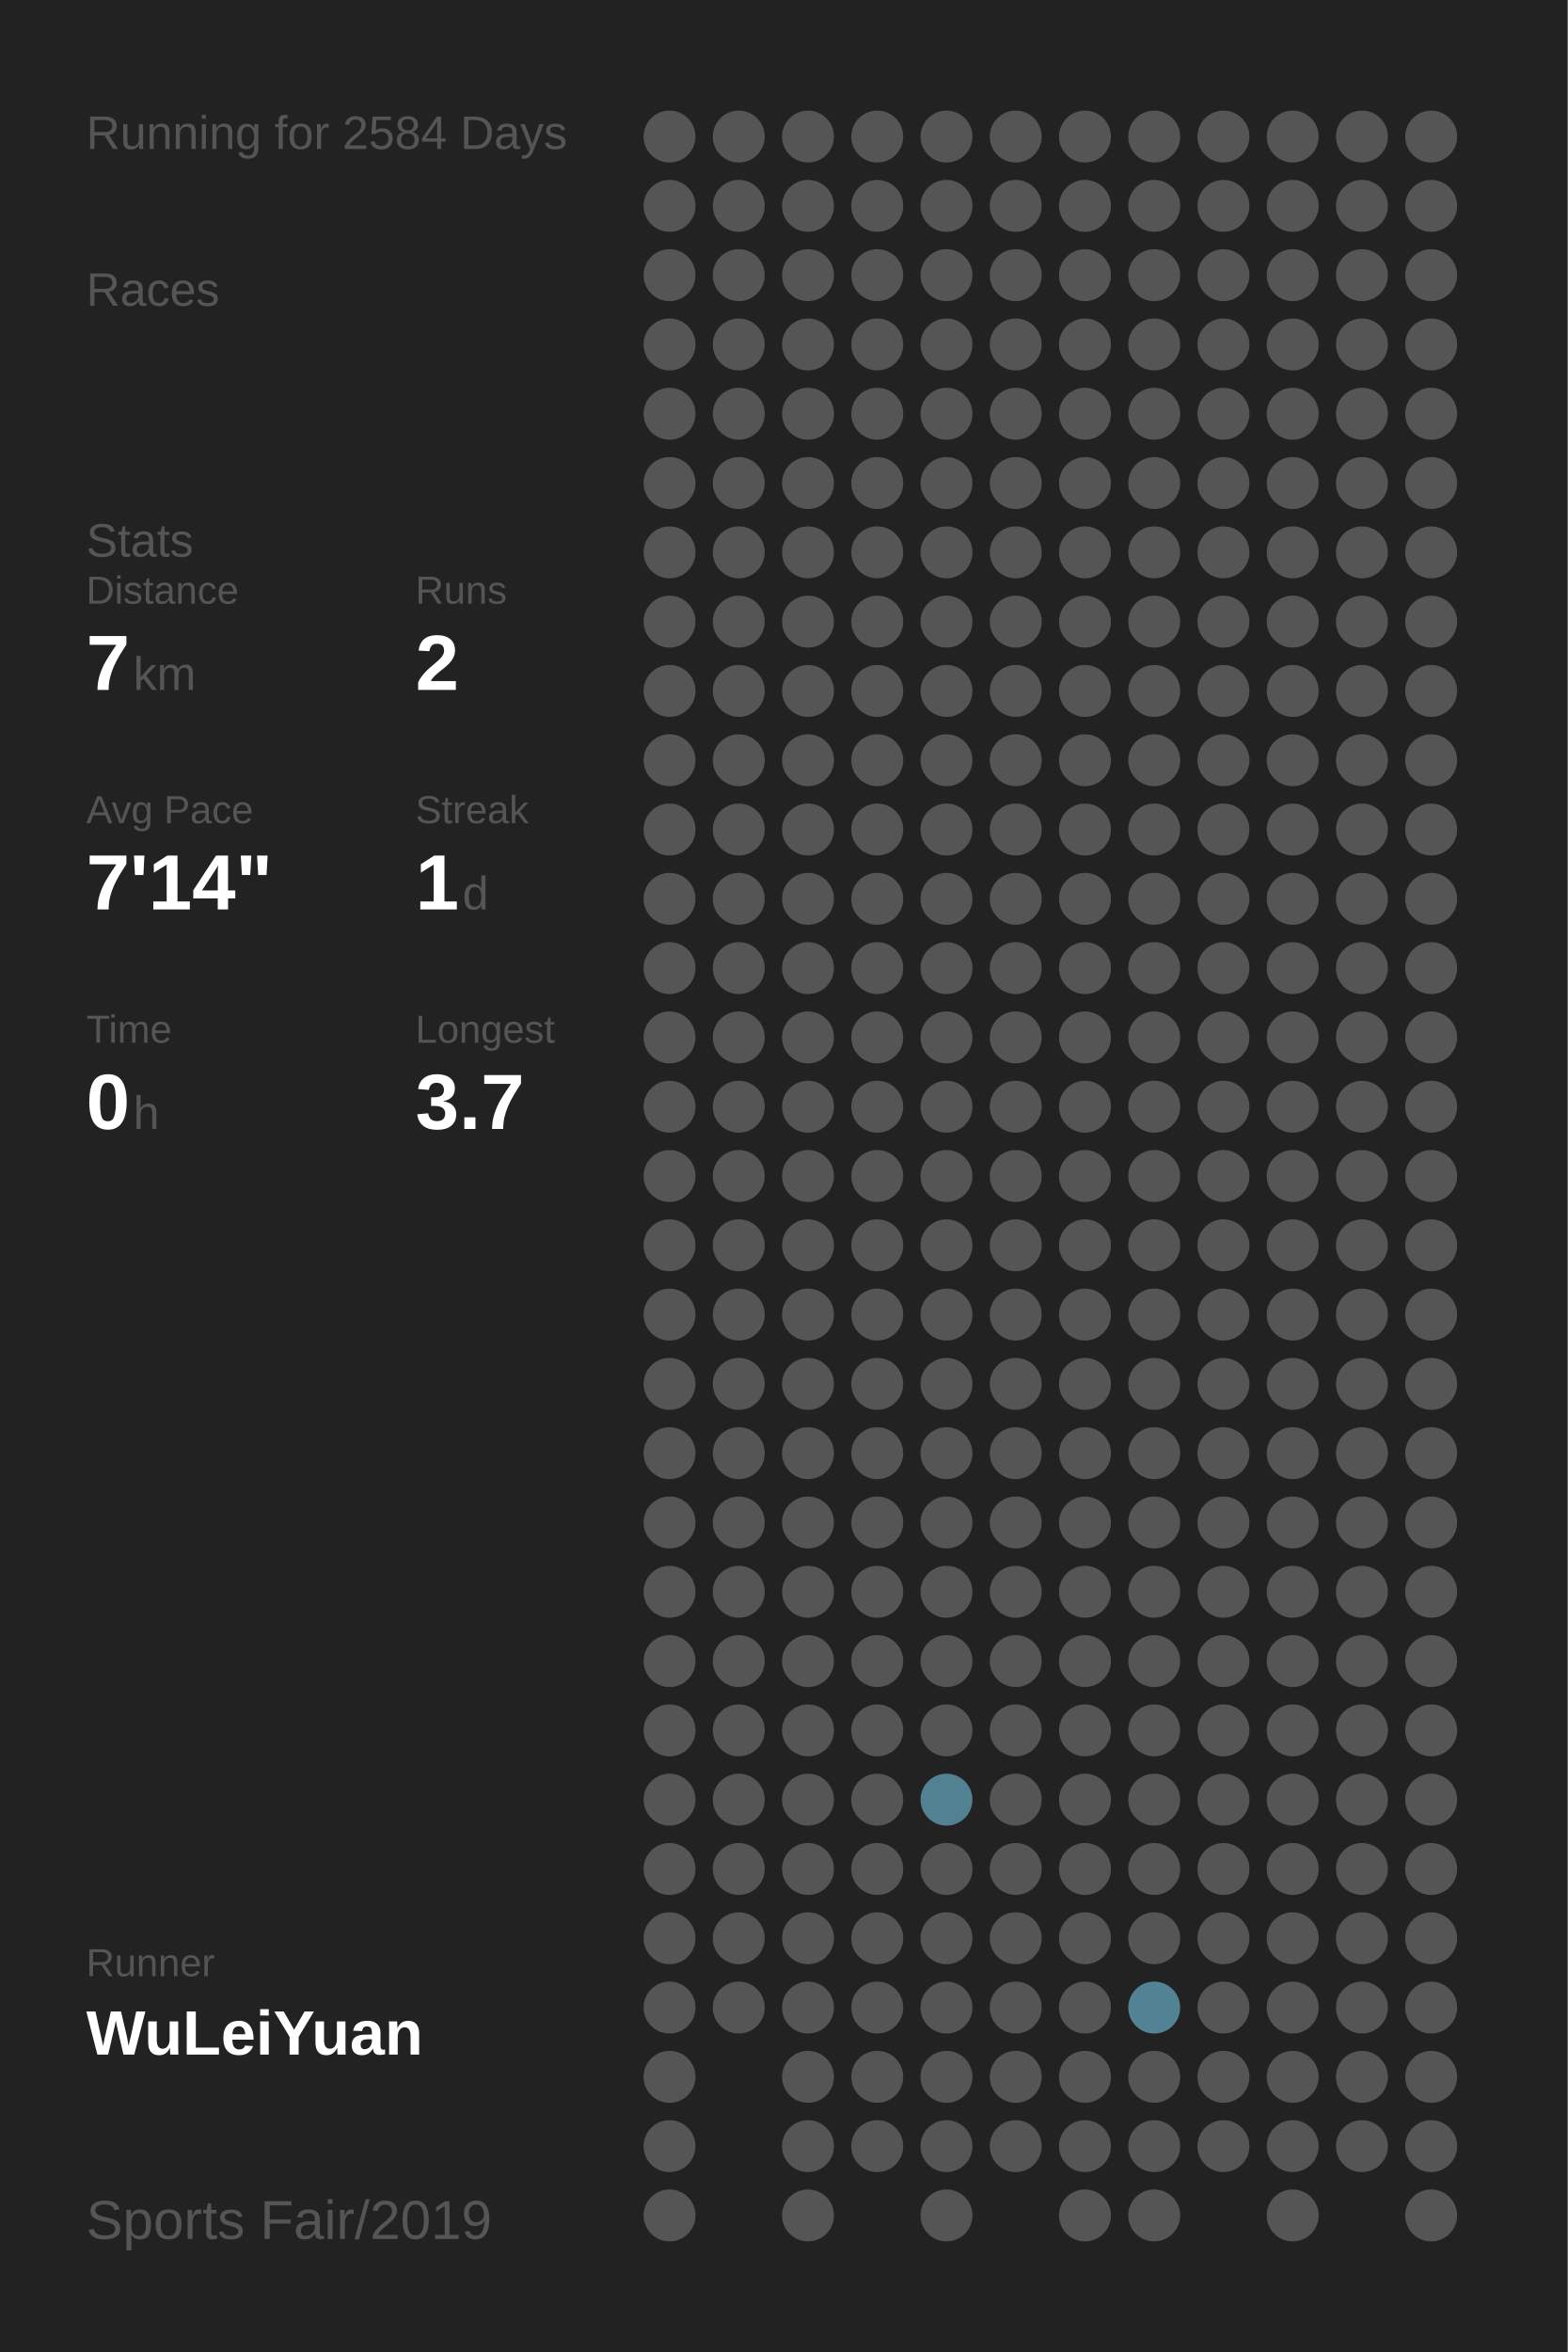
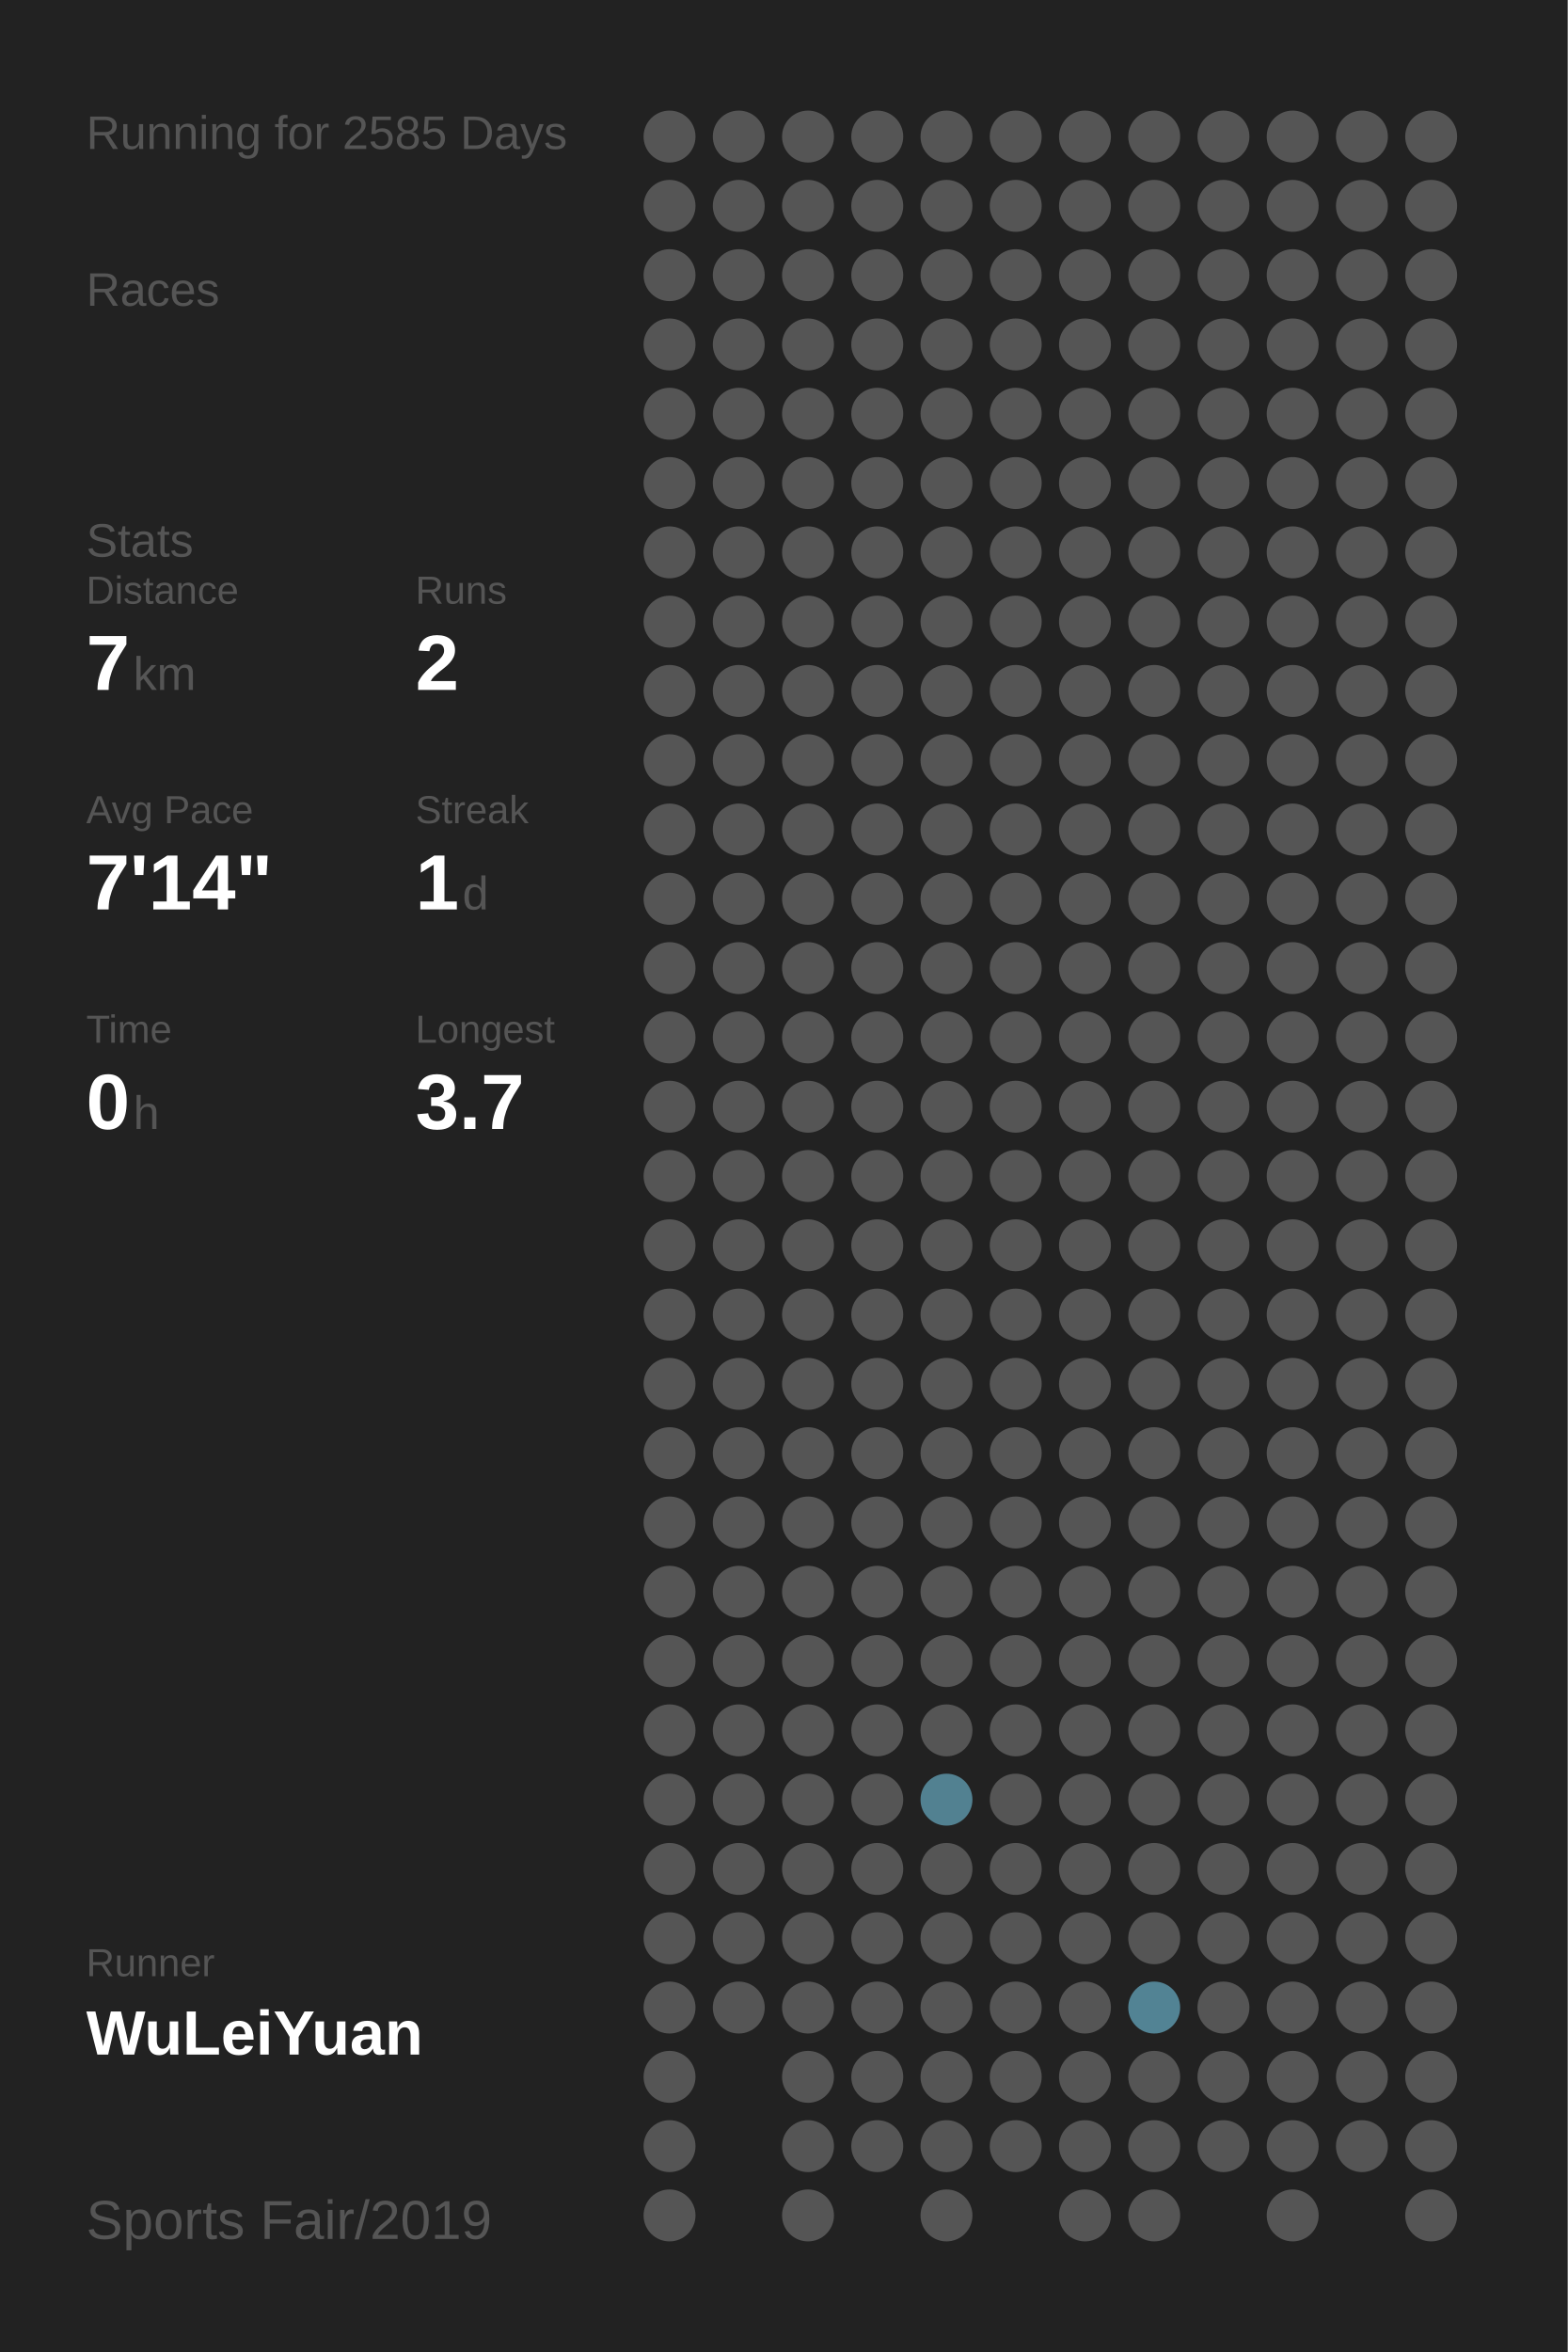
<svg xmlns="http://www.w3.org/2000/svg" baseProfile="full" height="300mm" version="1.1" viewBox="0,0,200,300" width="200mm">
  <defs />
  <rect fill="#222222" height="300" width="200" x="0" y="0" />
-   <text fill="#555555" style="font-size:6px; font-family:Arial;" x="11" y="19">Running for 2584 Days</text>
+   <text fill="#555555" style="font-size:6px; font-family:Arial;" x="11" y="19">Running for 2585 Days</text>
  <text fill="#555555" style="font-size:6px; font-family:Arial;" x="11" y="39">Races</text>
  <text fill="#555555" style="font-size:6px; font-family:Arial;" x="11" y="71">Stats</text>
  <text fill="#555555" style="font-size:5px; font-family:Arial;" x="11" y="77">Distance</text>
  <text fill="#FFFFFF" style="font-size:10px; font-family:Arial; font-weight:bold;" x="11" y="88">7</text>
  <text fill="#555555" style="font-size:6px; font-family:Arial;" x="17" y="88">km</text>
  <text fill="#555555" style="font-size:5px; font-family:Arial;" x="53" y="77">Runs</text>
  <text fill="#FFFFFF" style="font-size:10px; font-family:Arial; font-weight:bold;" x="53" y="88">2</text>
  <text fill="#555555" style="font-size:5px; font-family:Arial;" x="11" y="105">Avg Pace</text>
  <text fill="#FFFFFF" style="font-size:10px; font-family:Arial; font-weight:bold;" x="11" y="116">7'14"</text>
  <text fill="#555555" style="font-size:5px; font-family:Arial;" x="53" y="105">Streak</text>
  <text fill="#FFFFFF" style="font-size:10px; font-family:Arial; font-weight:bold;" x="53" y="116">1</text>
  <text fill="#555555" style="font-size:6px; font-family:Arial;" x="59" y="116">d</text>
  <text fill="#555555" style="font-size:5px; font-family:Arial;" x="11" y="133">Time</text>
  <text fill="#FFFFFF" style="font-size:10px; font-family:Arial; font-weight:bold;" x="11" y="144">0</text>
  <text fill="#555555" style="font-size:6px; font-family:Arial;" x="17" y="144">h</text>
  <text fill="#555555" style="font-size:5px; font-family:Arial;" x="53" y="133">Longest</text>
  <text fill="#FFFFFF" style="font-size:10px; font-family:Arial; font-weight:bold;" x="53" y="144">3.7</text>
  <text fill="#555555" style="font-size:5px; font-family:Arial;" x="11" y="252.065">Runner</text>
  <text fill="#FFFFFF" style="font-size:8px; font-family:Arial; font-weight:bold;" x="11" y="262.065">WuLeiYuan</text>
  <text fill="#555555" style="font-size:7px; font-family:Arial;" x="11" y="285.581">Sports Fair/2019</text>
  <circle cx="85.417" cy="17.419" fill="#555555" r="3.312" />
  <circle cx="85.417" cy="26.258" fill="#555555" r="3.312" />
  <circle cx="85.417" cy="35.097" fill="#555555" r="3.312" />
  <circle cx="85.417" cy="43.935" fill="#555555" r="3.312" />
  <circle cx="85.417" cy="52.774" fill="#555555" r="3.312" />
  <circle cx="85.417" cy="61.613" fill="#555555" r="3.312" />
  <circle cx="85.417" cy="70.452" fill="#555555" r="3.312" />
  <circle cx="85.417" cy="79.29" fill="#555555" r="3.312" />
  <circle cx="85.417" cy="88.129" fill="#555555" r="3.312" />
  <circle cx="85.417" cy="96.968" fill="#555555" r="3.312" />
  <circle cx="85.417" cy="105.806" fill="#555555" r="3.312" />
  <circle cx="85.417" cy="114.645" fill="#555555" r="3.312" />
  <circle cx="85.417" cy="123.484" fill="#555555" r="3.312" />
  <circle cx="85.417" cy="132.323" fill="#555555" r="3.312" />
  <circle cx="85.417" cy="141.161" fill="#555555" r="3.312" />
  <circle cx="85.417" cy="150" fill="#555555" r="3.312" />
  <circle cx="85.417" cy="158.839" fill="#555555" r="3.312" />
  <circle cx="85.417" cy="167.677" fill="#555555" r="3.312" />
  <circle cx="85.417" cy="176.516" fill="#555555" r="3.312" />
  <circle cx="85.417" cy="185.355" fill="#555555" r="3.312" />
  <circle cx="85.417" cy="194.194" fill="#555555" r="3.312" />
  <circle cx="85.417" cy="203.032" fill="#555555" r="3.312" />
  <circle cx="85.417" cy="211.871" fill="#555555" r="3.312" />
  <circle cx="85.417" cy="220.71" fill="#555555" r="3.312" />
  <circle cx="85.417" cy="229.548" fill="#555555" r="3.312" />
  <circle cx="85.417" cy="238.387" fill="#555555" r="3.312" />
  <circle cx="85.417" cy="247.226" fill="#555555" r="3.312" />
  <circle cx="85.417" cy="256.065" fill="#555555" r="3.312" />
  <circle cx="85.417" cy="264.903" fill="#555555" r="3.312" />
  <circle cx="85.417" cy="273.742" fill="#555555" r="3.312" />
  <circle cx="85.417" cy="282.581" fill="#555555" r="3.312" />
  <circle cx="94.25" cy="17.419" fill="#555555" r="3.312" />
  <circle cx="94.25" cy="26.258" fill="#555555" r="3.312" />
  <circle cx="94.25" cy="35.097" fill="#555555" r="3.312" />
  <circle cx="94.25" cy="43.935" fill="#555555" r="3.312" />
  <circle cx="94.25" cy="52.774" fill="#555555" r="3.312" />
  <circle cx="94.25" cy="61.613" fill="#555555" r="3.312" />
  <circle cx="94.25" cy="70.452" fill="#555555" r="3.312" />
  <circle cx="94.25" cy="79.29" fill="#555555" r="3.312" />
  <circle cx="94.25" cy="88.129" fill="#555555" r="3.312" />
  <circle cx="94.25" cy="96.968" fill="#555555" r="3.312" />
  <circle cx="94.25" cy="105.806" fill="#555555" r="3.312" />
  <circle cx="94.25" cy="114.645" fill="#555555" r="3.312" />
  <circle cx="94.25" cy="123.484" fill="#555555" r="3.312" />
  <circle cx="94.25" cy="132.323" fill="#555555" r="3.312" />
  <circle cx="94.25" cy="141.161" fill="#555555" r="3.312" />
  <circle cx="94.25" cy="150" fill="#555555" r="3.312" />
  <circle cx="94.25" cy="158.839" fill="#555555" r="3.312" />
  <circle cx="94.25" cy="167.677" fill="#555555" r="3.312" />
  <circle cx="94.25" cy="176.516" fill="#555555" r="3.312" />
  <circle cx="94.25" cy="185.355" fill="#555555" r="3.312" />
  <circle cx="94.25" cy="194.194" fill="#555555" r="3.312" />
  <circle cx="94.25" cy="203.032" fill="#555555" r="3.312" />
  <circle cx="94.25" cy="211.871" fill="#555555" r="3.312" />
  <circle cx="94.25" cy="220.71" fill="#555555" r="3.312" />
  <circle cx="94.25" cy="229.548" fill="#555555" r="3.312" />
  <circle cx="94.25" cy="238.387" fill="#555555" r="3.312" />
  <circle cx="94.25" cy="247.226" fill="#555555" r="3.312" />
  <circle cx="94.25" cy="256.065" fill="#555555" r="3.312" />
  <circle cx="103.083" cy="17.419" fill="#555555" r="3.312" />
  <circle cx="103.083" cy="26.258" fill="#555555" r="3.312" />
  <circle cx="103.083" cy="35.097" fill="#555555" r="3.312" />
  <circle cx="103.083" cy="43.935" fill="#555555" r="3.312" />
  <circle cx="103.083" cy="52.774" fill="#555555" r="3.312" />
  <circle cx="103.083" cy="61.613" fill="#555555" r="3.312" />
  <circle cx="103.083" cy="70.452" fill="#555555" r="3.312" />
  <circle cx="103.083" cy="79.29" fill="#555555" r="3.312" />
  <circle cx="103.083" cy="88.129" fill="#555555" r="3.312" />
  <circle cx="103.083" cy="96.968" fill="#555555" r="3.312" />
  <circle cx="103.083" cy="105.806" fill="#555555" r="3.312" />
  <circle cx="103.083" cy="114.645" fill="#555555" r="3.312" />
  <circle cx="103.083" cy="123.484" fill="#555555" r="3.312" />
  <circle cx="103.083" cy="132.323" fill="#555555" r="3.312" />
  <circle cx="103.083" cy="141.161" fill="#555555" r="3.312" />
  <circle cx="103.083" cy="150" fill="#555555" r="3.312" />
  <circle cx="103.083" cy="158.839" fill="#555555" r="3.312" />
  <circle cx="103.083" cy="167.677" fill="#555555" r="3.312" />
  <circle cx="103.083" cy="176.516" fill="#555555" r="3.312" />
  <circle cx="103.083" cy="185.355" fill="#555555" r="3.312" />
  <circle cx="103.083" cy="194.194" fill="#555555" r="3.312" />
  <circle cx="103.083" cy="203.032" fill="#555555" r="3.312" />
  <circle cx="103.083" cy="211.871" fill="#555555" r="3.312" />
  <circle cx="103.083" cy="220.71" fill="#555555" r="3.312" />
  <circle cx="103.083" cy="229.548" fill="#555555" r="3.312" />
  <circle cx="103.083" cy="238.387" fill="#555555" r="3.312" />
  <circle cx="103.083" cy="247.226" fill="#555555" r="3.312" />
  <circle cx="103.083" cy="256.065" fill="#555555" r="3.312" />
  <circle cx="103.083" cy="264.903" fill="#555555" r="3.312" />
  <circle cx="103.083" cy="273.742" fill="#555555" r="3.312" />
  <circle cx="103.083" cy="282.581" fill="#555555" r="3.312" />
  <circle cx="111.917" cy="17.419" fill="#555555" r="3.312" />
  <circle cx="111.917" cy="26.258" fill="#555555" r="3.312" />
  <circle cx="111.917" cy="35.097" fill="#555555" r="3.312" />
  <circle cx="111.917" cy="43.935" fill="#555555" r="3.312" />
  <circle cx="111.917" cy="52.774" fill="#555555" r="3.312" />
  <circle cx="111.917" cy="61.613" fill="#555555" r="3.312" />
  <circle cx="111.917" cy="70.452" fill="#555555" r="3.312" />
  <circle cx="111.917" cy="79.29" fill="#555555" r="3.312" />
  <circle cx="111.917" cy="88.129" fill="#555555" r="3.312" />
  <circle cx="111.917" cy="96.968" fill="#555555" r="3.312" />
  <circle cx="111.917" cy="105.806" fill="#555555" r="3.312" />
  <circle cx="111.917" cy="114.645" fill="#555555" r="3.312" />
  <circle cx="111.917" cy="123.484" fill="#555555" r="3.312" />
  <circle cx="111.917" cy="132.323" fill="#555555" r="3.312" />
  <circle cx="111.917" cy="141.161" fill="#555555" r="3.312" />
  <circle cx="111.917" cy="150" fill="#555555" r="3.312" />
  <circle cx="111.917" cy="158.839" fill="#555555" r="3.312" />
  <circle cx="111.917" cy="167.677" fill="#555555" r="3.312" />
  <circle cx="111.917" cy="176.516" fill="#555555" r="3.312" />
  <circle cx="111.917" cy="185.355" fill="#555555" r="3.312" />
  <circle cx="111.917" cy="194.194" fill="#555555" r="3.312" />
  <circle cx="111.917" cy="203.032" fill="#555555" r="3.312" />
  <circle cx="111.917" cy="211.871" fill="#555555" r="3.312" />
  <circle cx="111.917" cy="220.71" fill="#555555" r="3.312" />
  <circle cx="111.917" cy="229.548" fill="#555555" r="3.312" />
  <circle cx="111.917" cy="238.387" fill="#555555" r="3.312" />
  <circle cx="111.917" cy="247.226" fill="#555555" r="3.312" />
  <circle cx="111.917" cy="256.065" fill="#555555" r="3.312" />
  <circle cx="111.917" cy="264.903" fill="#555555" r="3.312" />
  <circle cx="111.917" cy="273.742" fill="#555555" r="3.312" />
  <circle cx="120.75" cy="17.419" fill="#555555" r="3.312" />
  <circle cx="120.75" cy="26.258" fill="#555555" r="3.312" />
  <circle cx="120.75" cy="35.097" fill="#555555" r="3.312" />
  <circle cx="120.75" cy="43.935" fill="#555555" r="3.312" />
  <circle cx="120.75" cy="52.774" fill="#555555" r="3.312" />
  <circle cx="120.75" cy="61.613" fill="#555555" r="3.312" />
  <circle cx="120.75" cy="70.452" fill="#555555" r="3.312" />
  <circle cx="120.75" cy="79.29" fill="#555555" r="3.312" />
  <circle cx="120.75" cy="88.129" fill="#555555" r="3.312" />
  <circle cx="120.75" cy="96.968" fill="#555555" r="3.312" />
  <circle cx="120.75" cy="105.806" fill="#555555" r="3.312" />
  <circle cx="120.75" cy="114.645" fill="#555555" r="3.312" />
  <circle cx="120.75" cy="123.484" fill="#555555" r="3.312" />
  <circle cx="120.75" cy="132.323" fill="#555555" r="3.312" />
  <circle cx="120.75" cy="141.161" fill="#555555" r="3.312" />
  <circle cx="120.75" cy="150" fill="#555555" r="3.312" />
  <circle cx="120.75" cy="158.839" fill="#555555" r="3.312" />
  <circle cx="120.75" cy="167.677" fill="#555555" r="3.312" />
  <circle cx="120.75" cy="176.516" fill="#555555" r="3.312" />
  <circle cx="120.75" cy="185.355" fill="#555555" r="3.312" />
  <circle cx="120.75" cy="194.194" fill="#555555" r="3.312" />
  <circle cx="120.75" cy="203.032" fill="#555555" r="3.312" />
  <circle cx="120.75" cy="211.871" fill="#555555" r="3.312" />
  <circle cx="120.75" cy="220.71" fill="#555555" r="3.312" />
  <circle cx="120.75" cy="229.548" fill="#528191" r="3.312" />
  <circle cx="120.75" cy="238.387" fill="#555555" r="3.312" />
  <circle cx="120.75" cy="247.226" fill="#555555" r="3.312" />
  <circle cx="120.75" cy="256.065" fill="#555555" r="3.312" />
  <circle cx="120.75" cy="264.903" fill="#555555" r="3.312" />
  <circle cx="120.75" cy="273.742" fill="#555555" r="3.312" />
  <circle cx="120.75" cy="282.581" fill="#555555" r="3.312" />
  <circle cx="129.583" cy="17.419" fill="#555555" r="3.312" />
  <circle cx="129.583" cy="26.258" fill="#555555" r="3.312" />
  <circle cx="129.583" cy="35.097" fill="#555555" r="3.312" />
  <circle cx="129.583" cy="43.935" fill="#555555" r="3.312" />
  <circle cx="129.583" cy="52.774" fill="#555555" r="3.312" />
  <circle cx="129.583" cy="61.613" fill="#555555" r="3.312" />
  <circle cx="129.583" cy="70.452" fill="#555555" r="3.312" />
  <circle cx="129.583" cy="79.29" fill="#555555" r="3.312" />
  <circle cx="129.583" cy="88.129" fill="#555555" r="3.312" />
  <circle cx="129.583" cy="96.968" fill="#555555" r="3.312" />
  <circle cx="129.583" cy="105.806" fill="#555555" r="3.312" />
  <circle cx="129.583" cy="114.645" fill="#555555" r="3.312" />
  <circle cx="129.583" cy="123.484" fill="#555555" r="3.312" />
  <circle cx="129.583" cy="132.323" fill="#555555" r="3.312" />
  <circle cx="129.583" cy="141.161" fill="#555555" r="3.312" />
  <circle cx="129.583" cy="150" fill="#555555" r="3.312" />
  <circle cx="129.583" cy="158.839" fill="#555555" r="3.312" />
  <circle cx="129.583" cy="167.677" fill="#555555" r="3.312" />
  <circle cx="129.583" cy="176.516" fill="#555555" r="3.312" />
  <circle cx="129.583" cy="185.355" fill="#555555" r="3.312" />
  <circle cx="129.583" cy="194.194" fill="#555555" r="3.312" />
  <circle cx="129.583" cy="203.032" fill="#555555" r="3.312" />
  <circle cx="129.583" cy="211.871" fill="#555555" r="3.312" />
  <circle cx="129.583" cy="220.71" fill="#555555" r="3.312" />
  <circle cx="129.583" cy="229.548" fill="#555555" r="3.312" />
  <circle cx="129.583" cy="238.387" fill="#555555" r="3.312" />
  <circle cx="129.583" cy="247.226" fill="#555555" r="3.312" />
  <circle cx="129.583" cy="256.065" fill="#555555" r="3.312" />
  <circle cx="129.583" cy="264.903" fill="#555555" r="3.312" />
  <circle cx="129.583" cy="273.742" fill="#555555" r="3.312" />
  <circle cx="138.417" cy="17.419" fill="#555555" r="3.312" />
  <circle cx="138.417" cy="26.258" fill="#555555" r="3.312" />
  <circle cx="138.417" cy="35.097" fill="#555555" r="3.312" />
  <circle cx="138.417" cy="43.935" fill="#555555" r="3.312" />
  <circle cx="138.417" cy="52.774" fill="#555555" r="3.312" />
  <circle cx="138.417" cy="61.613" fill="#555555" r="3.312" />
  <circle cx="138.417" cy="70.452" fill="#555555" r="3.312" />
  <circle cx="138.417" cy="79.29" fill="#555555" r="3.312" />
  <circle cx="138.417" cy="88.129" fill="#555555" r="3.312" />
  <circle cx="138.417" cy="96.968" fill="#555555" r="3.312" />
  <circle cx="138.417" cy="105.806" fill="#555555" r="3.312" />
  <circle cx="138.417" cy="114.645" fill="#555555" r="3.312" />
  <circle cx="138.417" cy="123.484" fill="#555555" r="3.312" />
  <circle cx="138.417" cy="132.323" fill="#555555" r="3.312" />
  <circle cx="138.417" cy="141.161" fill="#555555" r="3.312" />
  <circle cx="138.417" cy="150" fill="#555555" r="3.312" />
  <circle cx="138.417" cy="158.839" fill="#555555" r="3.312" />
  <circle cx="138.417" cy="167.677" fill="#555555" r="3.312" />
  <circle cx="138.417" cy="176.516" fill="#555555" r="3.312" />
  <circle cx="138.417" cy="185.355" fill="#555555" r="3.312" />
  <circle cx="138.417" cy="194.194" fill="#555555" r="3.312" />
  <circle cx="138.417" cy="203.032" fill="#555555" r="3.312" />
  <circle cx="138.417" cy="211.871" fill="#555555" r="3.312" />
  <circle cx="138.417" cy="220.71" fill="#555555" r="3.312" />
  <circle cx="138.417" cy="229.548" fill="#555555" r="3.312" />
  <circle cx="138.417" cy="238.387" fill="#555555" r="3.312" />
  <circle cx="138.417" cy="247.226" fill="#555555" r="3.312" />
  <circle cx="138.417" cy="256.065" fill="#555555" r="3.312" />
  <circle cx="138.417" cy="264.903" fill="#555555" r="3.312" />
  <circle cx="138.417" cy="273.742" fill="#555555" r="3.312" />
  <circle cx="138.417" cy="282.581" fill="#555555" r="3.312" />
  <circle cx="147.25" cy="17.419" fill="#555555" r="3.312" />
  <circle cx="147.25" cy="26.258" fill="#555555" r="3.312" />
  <circle cx="147.25" cy="35.097" fill="#555555" r="3.312" />
  <circle cx="147.25" cy="43.935" fill="#555555" r="3.312" />
  <circle cx="147.25" cy="52.774" fill="#555555" r="3.312" />
  <circle cx="147.25" cy="61.613" fill="#555555" r="3.312" />
  <circle cx="147.25" cy="70.452" fill="#555555" r="3.312" />
  <circle cx="147.25" cy="79.29" fill="#555555" r="3.312" />
  <circle cx="147.25" cy="88.129" fill="#555555" r="3.312" />
  <circle cx="147.25" cy="96.968" fill="#555555" r="3.312" />
  <circle cx="147.25" cy="105.806" fill="#555555" r="3.312" />
  <circle cx="147.25" cy="114.645" fill="#555555" r="3.312" />
  <circle cx="147.25" cy="123.484" fill="#555555" r="3.312" />
  <circle cx="147.25" cy="132.323" fill="#555555" r="3.312" />
  <circle cx="147.25" cy="141.161" fill="#555555" r="3.312" />
  <circle cx="147.25" cy="150" fill="#555555" r="3.312" />
  <circle cx="147.25" cy="158.839" fill="#555555" r="3.312" />
  <circle cx="147.25" cy="167.677" fill="#555555" r="3.312" />
  <circle cx="147.25" cy="176.516" fill="#555555" r="3.312" />
  <circle cx="147.25" cy="185.355" fill="#555555" r="3.312" />
  <circle cx="147.25" cy="194.194" fill="#555555" r="3.312" />
  <circle cx="147.25" cy="203.032" fill="#555555" r="3.312" />
  <circle cx="147.25" cy="211.871" fill="#555555" r="3.312" />
  <circle cx="147.25" cy="220.71" fill="#555555" r="3.312" />
  <circle cx="147.25" cy="229.548" fill="#555555" r="3.312" />
  <circle cx="147.25" cy="238.387" fill="#555555" r="3.312" />
  <circle cx="147.25" cy="247.226" fill="#555555" r="3.312" />
  <circle cx="147.25" cy="256.065" fill="#528394" r="3.312" />
  <circle cx="147.25" cy="264.903" fill="#555555" r="3.312" />
  <circle cx="147.25" cy="273.742" fill="#555555" r="3.312" />
  <circle cx="147.25" cy="282.581" fill="#555555" r="3.312" />
  <circle cx="156.083" cy="17.419" fill="#555555" r="3.312" />
  <circle cx="156.083" cy="26.258" fill="#555555" r="3.312" />
  <circle cx="156.083" cy="35.097" fill="#555555" r="3.312" />
  <circle cx="156.083" cy="43.935" fill="#555555" r="3.312" />
  <circle cx="156.083" cy="52.774" fill="#555555" r="3.312" />
  <circle cx="156.083" cy="61.613" fill="#555555" r="3.312" />
  <circle cx="156.083" cy="70.452" fill="#555555" r="3.312" />
  <circle cx="156.083" cy="79.29" fill="#555555" r="3.312" />
  <circle cx="156.083" cy="88.129" fill="#555555" r="3.312" />
  <circle cx="156.083" cy="96.968" fill="#555555" r="3.312" />
  <circle cx="156.083" cy="105.806" fill="#555555" r="3.312" />
  <circle cx="156.083" cy="114.645" fill="#555555" r="3.312" />
  <circle cx="156.083" cy="123.484" fill="#555555" r="3.312" />
  <circle cx="156.083" cy="132.323" fill="#555555" r="3.312" />
  <circle cx="156.083" cy="141.161" fill="#555555" r="3.312" />
  <circle cx="156.083" cy="150" fill="#555555" r="3.312" />
  <circle cx="156.083" cy="158.839" fill="#555555" r="3.312" />
  <circle cx="156.083" cy="167.677" fill="#555555" r="3.312" />
  <circle cx="156.083" cy="176.516" fill="#555555" r="3.312" />
  <circle cx="156.083" cy="185.355" fill="#555555" r="3.312" />
  <circle cx="156.083" cy="194.194" fill="#555555" r="3.312" />
  <circle cx="156.083" cy="203.032" fill="#555555" r="3.312" />
  <circle cx="156.083" cy="211.871" fill="#555555" r="3.312" />
  <circle cx="156.083" cy="220.71" fill="#555555" r="3.312" />
  <circle cx="156.083" cy="229.548" fill="#555555" r="3.312" />
  <circle cx="156.083" cy="238.387" fill="#555555" r="3.312" />
  <circle cx="156.083" cy="247.226" fill="#555555" r="3.312" />
  <circle cx="156.083" cy="256.065" fill="#555555" r="3.312" />
  <circle cx="156.083" cy="264.903" fill="#555555" r="3.312" />
  <circle cx="156.083" cy="273.742" fill="#555555" r="3.312" />
  <circle cx="164.917" cy="17.419" fill="#555555" r="3.312" />
  <circle cx="164.917" cy="26.258" fill="#555555" r="3.312" />
  <circle cx="164.917" cy="35.097" fill="#555555" r="3.312" />
  <circle cx="164.917" cy="43.935" fill="#555555" r="3.312" />
  <circle cx="164.917" cy="52.774" fill="#555555" r="3.312" />
  <circle cx="164.917" cy="61.613" fill="#555555" r="3.312" />
  <circle cx="164.917" cy="70.452" fill="#555555" r="3.312" />
  <circle cx="164.917" cy="79.29" fill="#555555" r="3.312" />
  <circle cx="164.917" cy="88.129" fill="#555555" r="3.312" />
  <circle cx="164.917" cy="96.968" fill="#555555" r="3.312" />
  <circle cx="164.917" cy="105.806" fill="#555555" r="3.312" />
  <circle cx="164.917" cy="114.645" fill="#555555" r="3.312" />
  <circle cx="164.917" cy="123.484" fill="#555555" r="3.312" />
  <circle cx="164.917" cy="132.323" fill="#555555" r="3.312" />
  <circle cx="164.917" cy="141.161" fill="#555555" r="3.312" />
  <circle cx="164.917" cy="150" fill="#555555" r="3.312" />
  <circle cx="164.917" cy="158.839" fill="#555555" r="3.312" />
  <circle cx="164.917" cy="167.677" fill="#555555" r="3.312" />
  <circle cx="164.917" cy="176.516" fill="#555555" r="3.312" />
  <circle cx="164.917" cy="185.355" fill="#555555" r="3.312" />
  <circle cx="164.917" cy="194.194" fill="#555555" r="3.312" />
  <circle cx="164.917" cy="203.032" fill="#555555" r="3.312" />
  <circle cx="164.917" cy="211.871" fill="#555555" r="3.312" />
  <circle cx="164.917" cy="220.71" fill="#555555" r="3.312" />
  <circle cx="164.917" cy="229.548" fill="#555555" r="3.312" />
  <circle cx="164.917" cy="238.387" fill="#555555" r="3.312" />
  <circle cx="164.917" cy="247.226" fill="#555555" r="3.312" />
  <circle cx="164.917" cy="256.065" fill="#555555" r="3.312" />
  <circle cx="164.917" cy="264.903" fill="#555555" r="3.312" />
  <circle cx="164.917" cy="273.742" fill="#555555" r="3.312" />
  <circle cx="164.917" cy="282.581" fill="#555555" r="3.312" />
  <circle cx="173.75" cy="17.419" fill="#555555" r="3.312" />
  <circle cx="173.75" cy="26.258" fill="#555555" r="3.312" />
  <circle cx="173.75" cy="35.097" fill="#555555" r="3.312" />
  <circle cx="173.75" cy="43.935" fill="#555555" r="3.312" />
  <circle cx="173.75" cy="52.774" fill="#555555" r="3.312" />
  <circle cx="173.75" cy="61.613" fill="#555555" r="3.312" />
  <circle cx="173.75" cy="70.452" fill="#555555" r="3.312" />
  <circle cx="173.75" cy="79.29" fill="#555555" r="3.312" />
  <circle cx="173.75" cy="88.129" fill="#555555" r="3.312" />
  <circle cx="173.75" cy="96.968" fill="#555555" r="3.312" />
  <circle cx="173.75" cy="105.806" fill="#555555" r="3.312" />
  <circle cx="173.75" cy="114.645" fill="#555555" r="3.312" />
  <circle cx="173.75" cy="123.484" fill="#555555" r="3.312" />
  <circle cx="173.75" cy="132.323" fill="#555555" r="3.312" />
  <circle cx="173.75" cy="141.161" fill="#555555" r="3.312" />
  <circle cx="173.75" cy="150" fill="#555555" r="3.312" />
  <circle cx="173.75" cy="158.839" fill="#555555" r="3.312" />
  <circle cx="173.75" cy="167.677" fill="#555555" r="3.312" />
  <circle cx="173.75" cy="176.516" fill="#555555" r="3.312" />
  <circle cx="173.75" cy="185.355" fill="#555555" r="3.312" />
  <circle cx="173.75" cy="194.194" fill="#555555" r="3.312" />
  <circle cx="173.75" cy="203.032" fill="#555555" r="3.312" />
  <circle cx="173.75" cy="211.871" fill="#555555" r="3.312" />
  <circle cx="173.75" cy="220.71" fill="#555555" r="3.312" />
  <circle cx="173.75" cy="229.548" fill="#555555" r="3.312" />
  <circle cx="173.75" cy="238.387" fill="#555555" r="3.312" />
  <circle cx="173.75" cy="247.226" fill="#555555" r="3.312" />
  <circle cx="173.75" cy="256.065" fill="#555555" r="3.312" />
  <circle cx="173.75" cy="264.903" fill="#555555" r="3.312" />
  <circle cx="173.75" cy="273.742" fill="#555555" r="3.312" />
  <circle cx="182.583" cy="17.419" fill="#555555" r="3.312" />
  <circle cx="182.583" cy="26.258" fill="#555555" r="3.312" />
  <circle cx="182.583" cy="35.097" fill="#555555" r="3.312" />
  <circle cx="182.583" cy="43.935" fill="#555555" r="3.312" />
  <circle cx="182.583" cy="52.774" fill="#555555" r="3.312" />
  <circle cx="182.583" cy="61.613" fill="#555555" r="3.312" />
  <circle cx="182.583" cy="70.452" fill="#555555" r="3.312" />
  <circle cx="182.583" cy="79.29" fill="#555555" r="3.312" />
  <circle cx="182.583" cy="88.129" fill="#555555" r="3.312" />
  <circle cx="182.583" cy="96.968" fill="#555555" r="3.312" />
  <circle cx="182.583" cy="105.806" fill="#555555" r="3.312" />
  <circle cx="182.583" cy="114.645" fill="#555555" r="3.312" />
  <circle cx="182.583" cy="123.484" fill="#555555" r="3.312" />
  <circle cx="182.583" cy="132.323" fill="#555555" r="3.312" />
  <circle cx="182.583" cy="141.161" fill="#555555" r="3.312" />
  <circle cx="182.583" cy="150" fill="#555555" r="3.312" />
  <circle cx="182.583" cy="158.839" fill="#555555" r="3.312" />
  <circle cx="182.583" cy="167.677" fill="#555555" r="3.312" />
  <circle cx="182.583" cy="176.516" fill="#555555" r="3.312" />
  <circle cx="182.583" cy="185.355" fill="#555555" r="3.312" />
  <circle cx="182.583" cy="194.194" fill="#555555" r="3.312" />
  <circle cx="182.583" cy="203.032" fill="#555555" r="3.312" />
  <circle cx="182.583" cy="211.871" fill="#555555" r="3.312" />
  <circle cx="182.583" cy="220.71" fill="#555555" r="3.312" />
  <circle cx="182.583" cy="229.548" fill="#555555" r="3.312" />
  <circle cx="182.583" cy="238.387" fill="#555555" r="3.312" />
  <circle cx="182.583" cy="247.226" fill="#555555" r="3.312" />
  <circle cx="182.583" cy="256.065" fill="#555555" r="3.312" />
  <circle cx="182.583" cy="264.903" fill="#555555" r="3.312" />
  <circle cx="182.583" cy="273.742" fill="#555555" r="3.312" />
  <circle cx="182.583" cy="282.581" fill="#555555" r="3.312" />
</svg>
